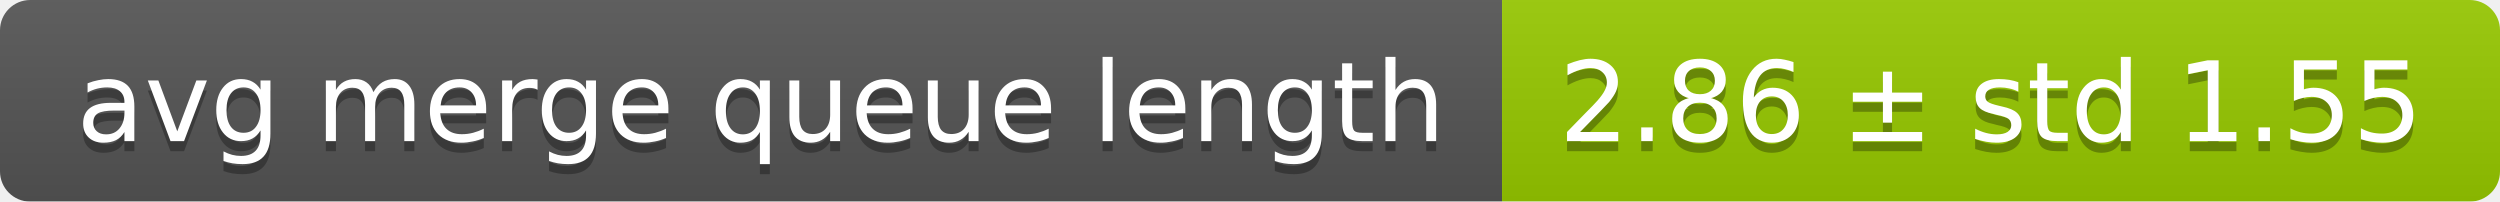
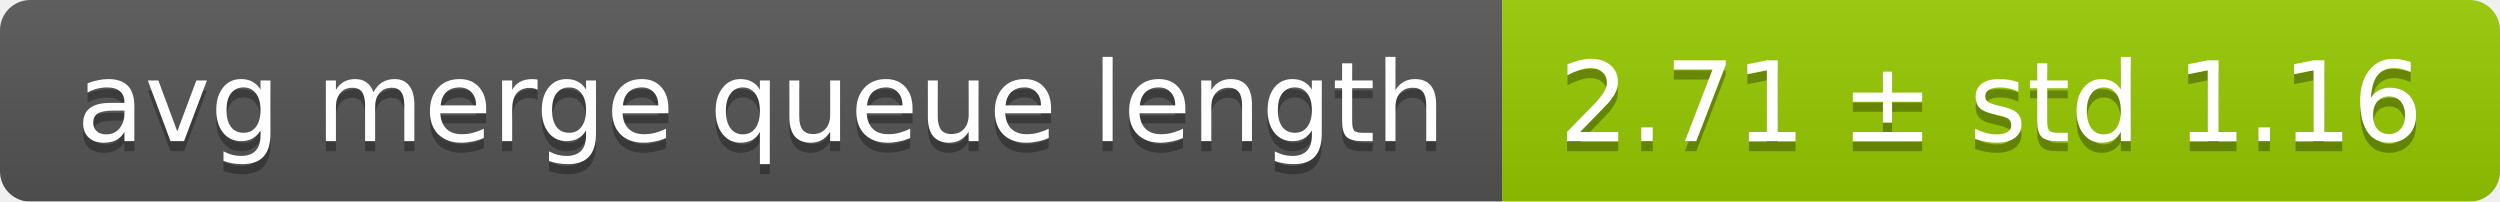
<svg xmlns="http://www.w3.org/2000/svg" width="248" height="20">
  <linearGradient id="smooth" x2="0" y2="100%">
    <stop offset="0" stop-color="#bbb" stop-opacity=".1" />
    <stop offset="1" stop-opacity=".1" />
  </linearGradient>
  <mask id="round">
    <rect width="248" height="20" rx="3" fill="#fff" />
  </mask>
  <g mask="url(#round)">
    <rect width="149" height="20" fill="#555" />
    <rect x="149" width="99" height="20" fill="#97ca00" />
    <rect width="248" height="20" fill="url(#smooth)" />
  </g>
  <g fill="#fff" text-anchor="middle" font-family="DejaVu Sans,Verdana,Geneva,sans-serif" font-size="11">
    <text x="75.5" y="15" fill="#010101" fill-opacity=".3">avg merge queue length</text>
    <text x="75.5" y="14">avg merge queue length</text>
-     <text x="197.5" y="15" fill="#010101" fill-opacity=".3">2.86 ± std 1.55</text>
-     <text x="197.5" y="14">2.86 ± std 1.55</text>
+     <text x="197.5" y="15" fill="#010101" fill-opacity=".3">2.71 ± std 1.16</text>
+     <text x="197.5" y="14">2.71 ± std 1.16</text>
  </g>
</svg>
